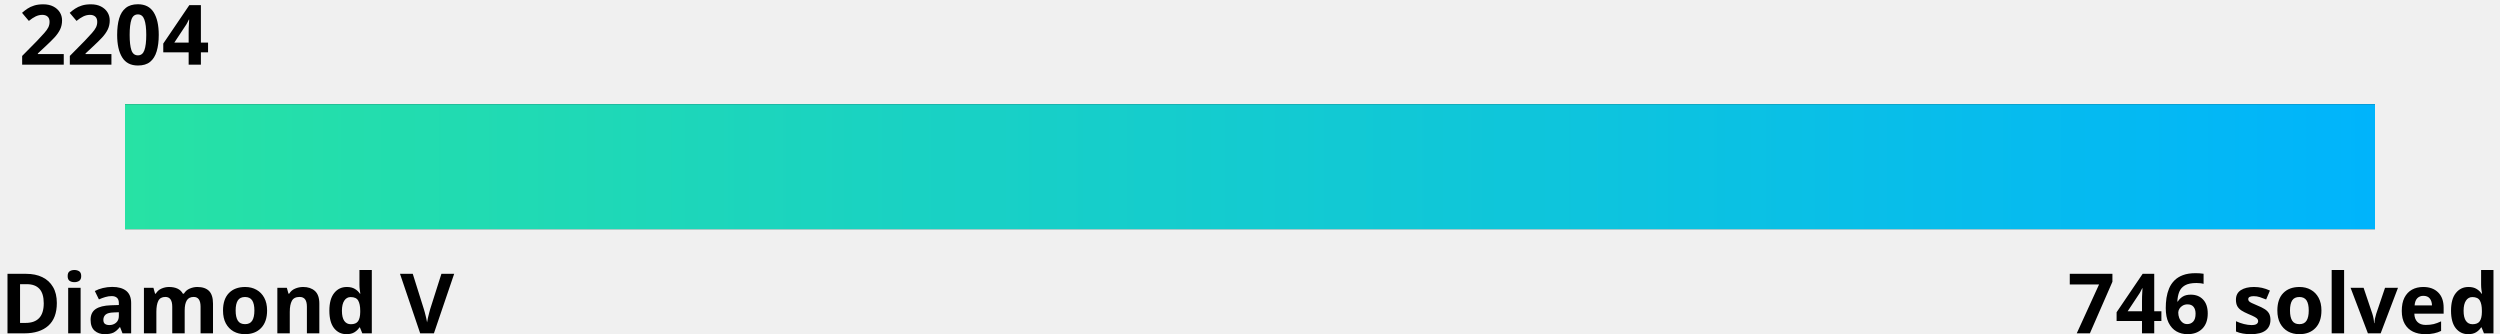
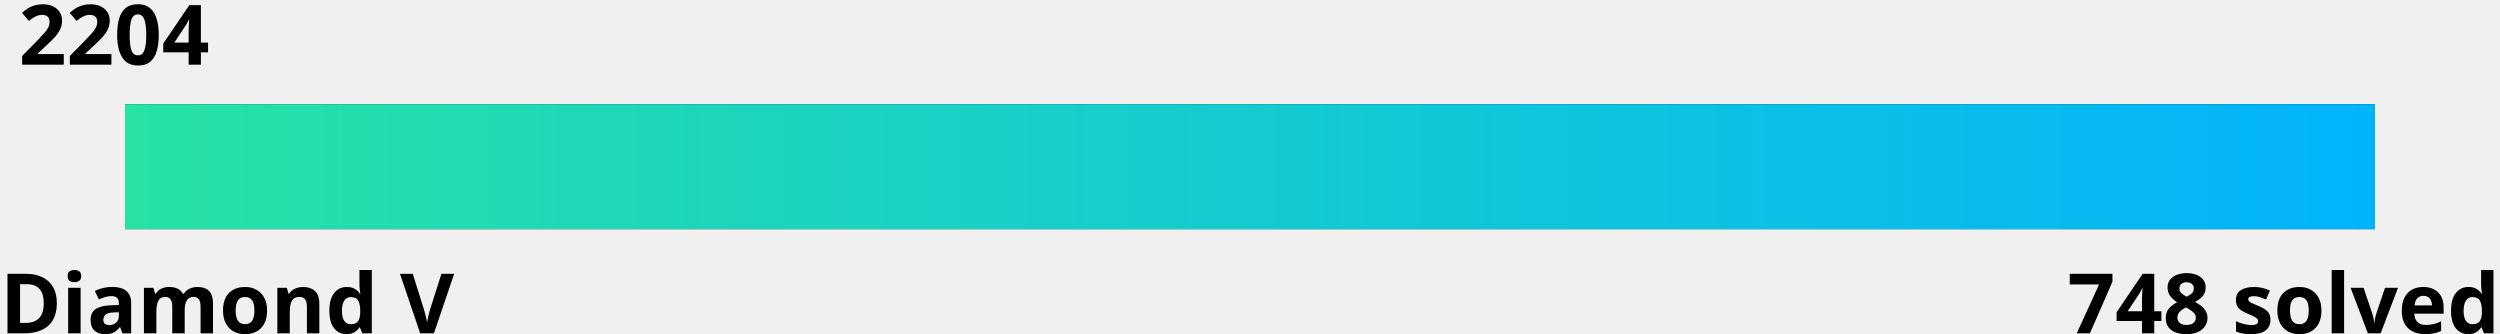
<svg xmlns="http://www.w3.org/2000/svg" width="600" height="80">
  <linearGradient id="a" x1="0%" y1="0%" x2="100%" y2="0%">
    <stop offset="0" stop-color="#27e2a4" />
    <stop offset="1" stop-color="#00b4fc" />
  </linearGradient>
  <style>
    .text {
      fill: #000;
    }
    .bar-bg {
      fill: #000000;
    }
    
    @media (prefers-color-scheme: dark) {
      .text {
        fill: #fff;
      }
      .bar-bg {
        fill: #fff;
      }
    }
  </style>
  <g font-family="Noto Sans,Verdana,Geneva,sans-serif" font-size="20" font-weight="bold">
    <text id="rating" x="5%" y="0%" class="text" text-anchor="middle" dominant-baseline="hanging">2204
      <animate attributeName="x" from="5%" to="8.6%" dur="1s" fill="freeze" calcMode="spline" keyTimes="0;1" keySplines="0 0 0.58 1.0" />
    </text>
    <text x="0" y="100%" class="text" text-anchor="start">Diamond V</text>
-     <text x="100%" y="100%" class="text" text-anchor="end">746 solved</text>
+     <text x="100%" y="100%" class="text" text-anchor="end">748 solved</text>
  </g>
  <rect x="5%" y="25" width="90%" height="30" class="bar-bg" />
  <rect x="5%" y="25" width="90%" height="30" fill="url(#a)">
    <animate attributeName="width" from="0" to="3.6%" dur="1.5s" fill="freeze" calcMode="spline" keyTimes="0;1" keySplines="0 0 0.58 1.0" />
  </rect>
</svg>
